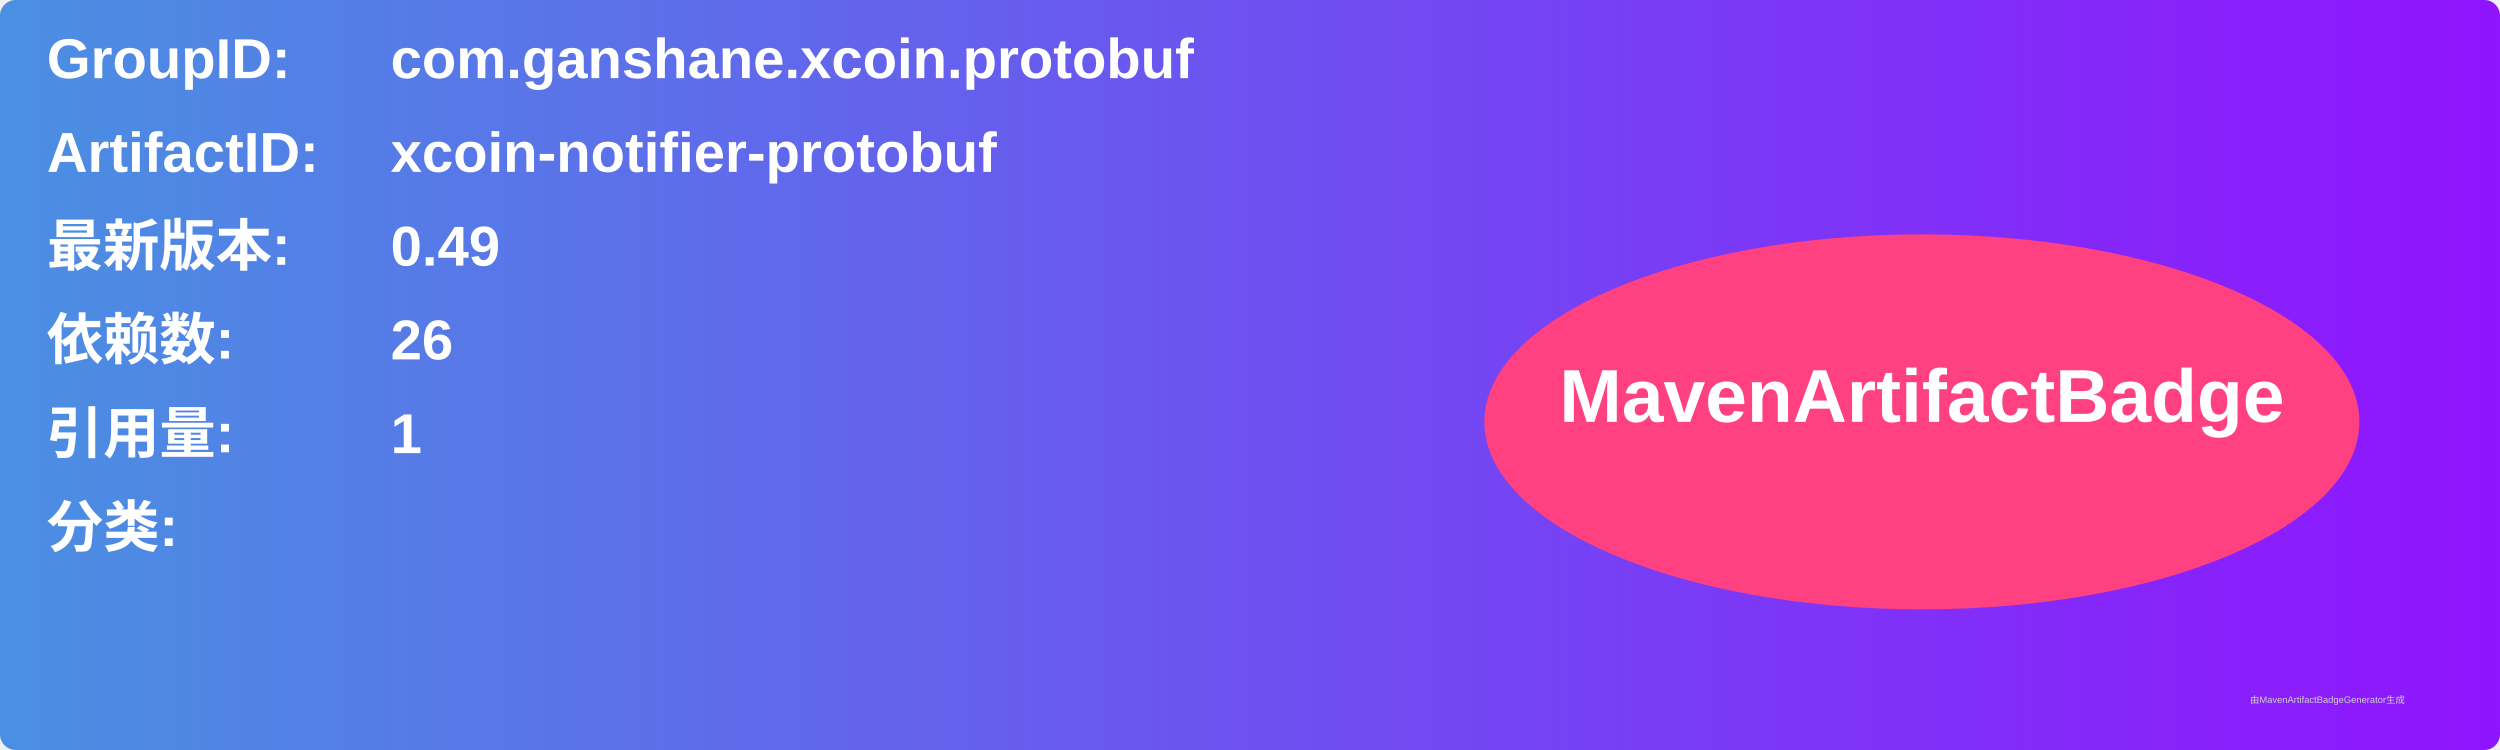
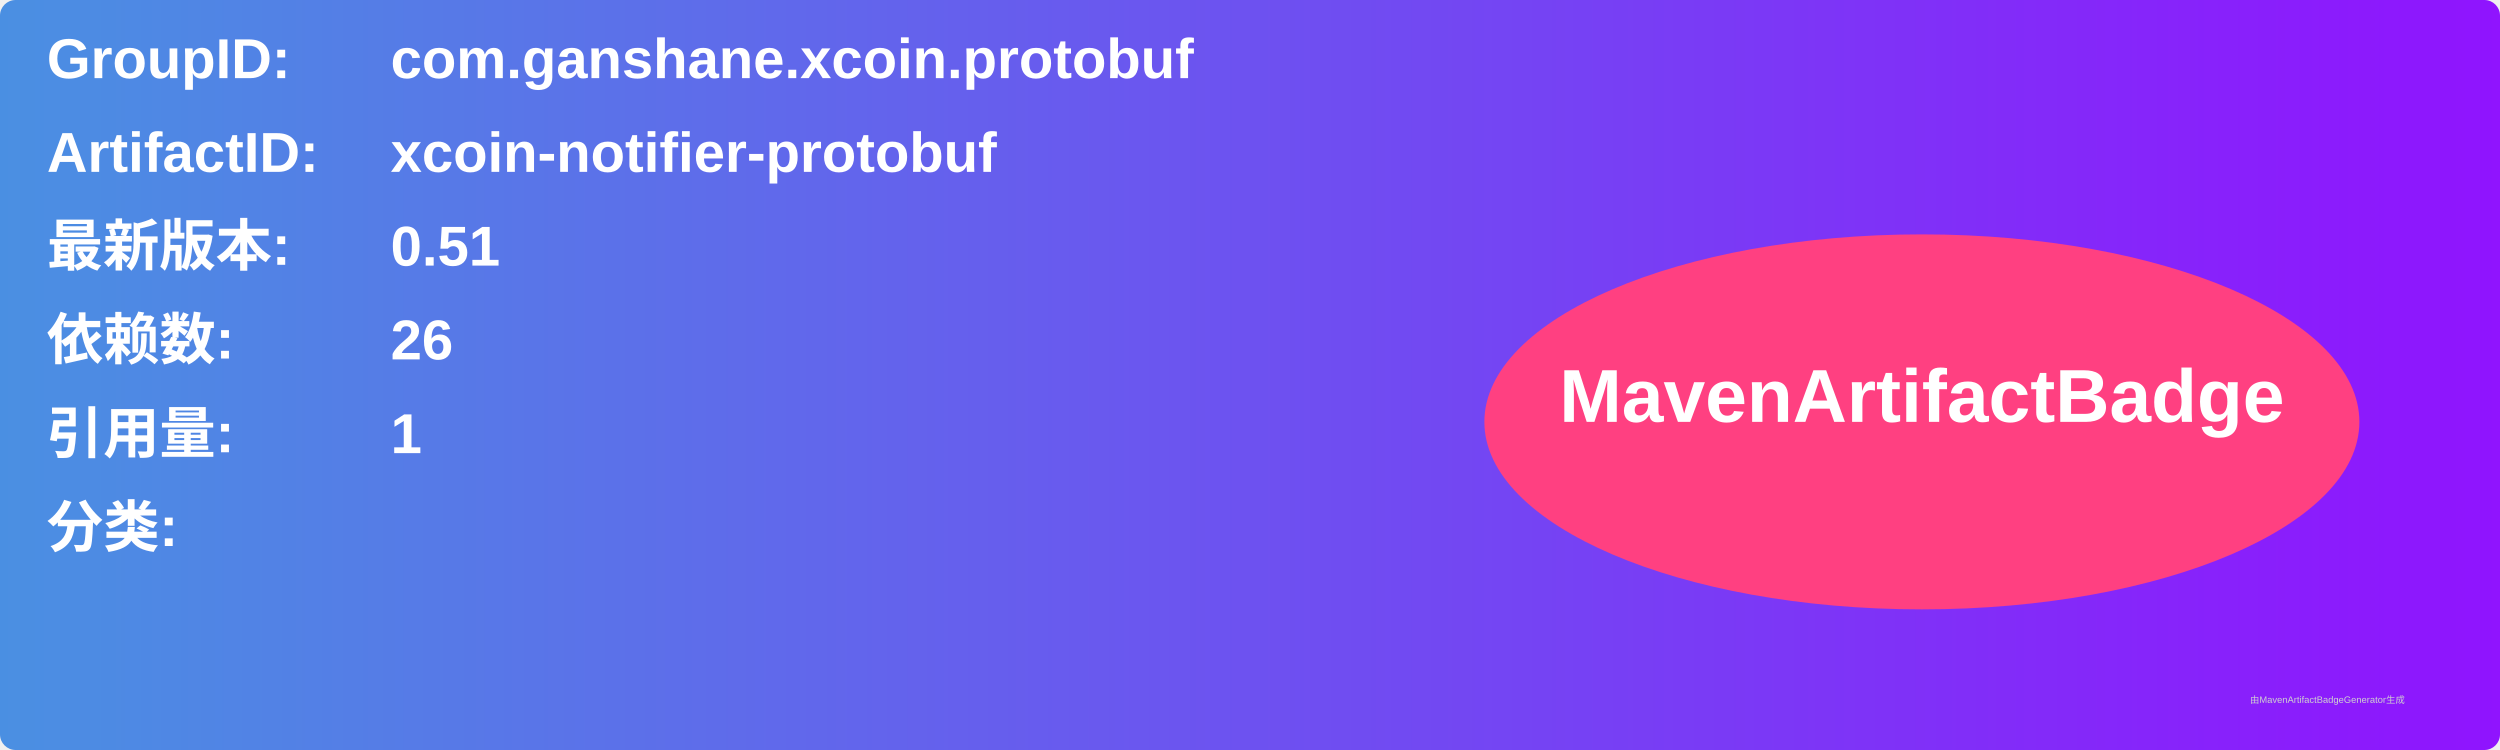
<svg xmlns="http://www.w3.org/2000/svg" width="800" height="240" viewBox="0 0 800 240">
  <linearGradient id="grad" x1="0%" y1="0%" x2="100%" y2="0%">
    <stop offset="0%" stop-color="#4a90e2" />
    <stop offset="100%" stop-color="#9013fe" />
  </linearGradient>
  <rect width="100%" height="100%" rx="5" ry="5" fill="url(#grad)" />
  <g transform="translate(15, 15)">
    <text x="0" y="10" font-family="Arial" font-size="18" fill="white" font-weight="bold" width="260">GroupID:</text>
    <text x="110" y="10" font-family="Arial" font-size="18" fill="white" font-weight="bold" width="460">com.ganshane.xcoin.protobuf</text>
    <text x="0" y="40" font-family="Arial" font-size="18" fill="white" font-weight="bold" width="260">ArtifactID:</text>
    <text x="110" y="40" font-family="Arial" font-size="18" fill="white" font-weight="bold" width="460">xcoin-notifier-protobuf</text>
    <text x="0" y="70" font-family="Arial" font-size="18" fill="white" font-weight="bold">最新版本:</text>
    <text x="110" y="70" font-family="Arial" font-size="18" fill="white" font-weight="bold">
-       <tspan font-weight="bold">0.49</tspan>
+       <tspan font-weight="bold">0.51</tspan>
    </text>
    <text x="0" y="100" font-family="Arial" font-size="18" fill="white" font-weight="bold">依赖数: </text>
    <text x="110" y="100" font-family="Arial" font-size="18" fill="white">
      <tspan font-weight="bold">26</tspan>
    </text>
    <text x="0" y="130" font-family="Arial" font-size="18" fill="white" font-weight="bold">引用量: </text>
    <text x="110" y="130" font-family="Arial" font-size="18" fill="white">
      <tspan font-weight="bold">1</tspan>
    </text>
    <text x="0" y="160" font-family="Arial" font-size="18" fill="white" font-weight="bold">分类:</text>
    <text x="10" y="190" font-family="Arial" font-size="10" fill="white">
      <tspan font-weight="bold" />
    </text>
    <ellipse cx="600" cy="120" rx="140" ry="60" fill="#ff4081" />
    <text x="600" y="120" text-anchor="middle" font-family="Arial" font-size="24" fill="white" font-weight="bold">MavenArtifactBadge</text>
  </g>
  <text x="720" y="225" font-family="Arial" font-size="3" fill="#d0d0d0">由MavenArtifactBadgeGenerator生成</text>
</svg>
